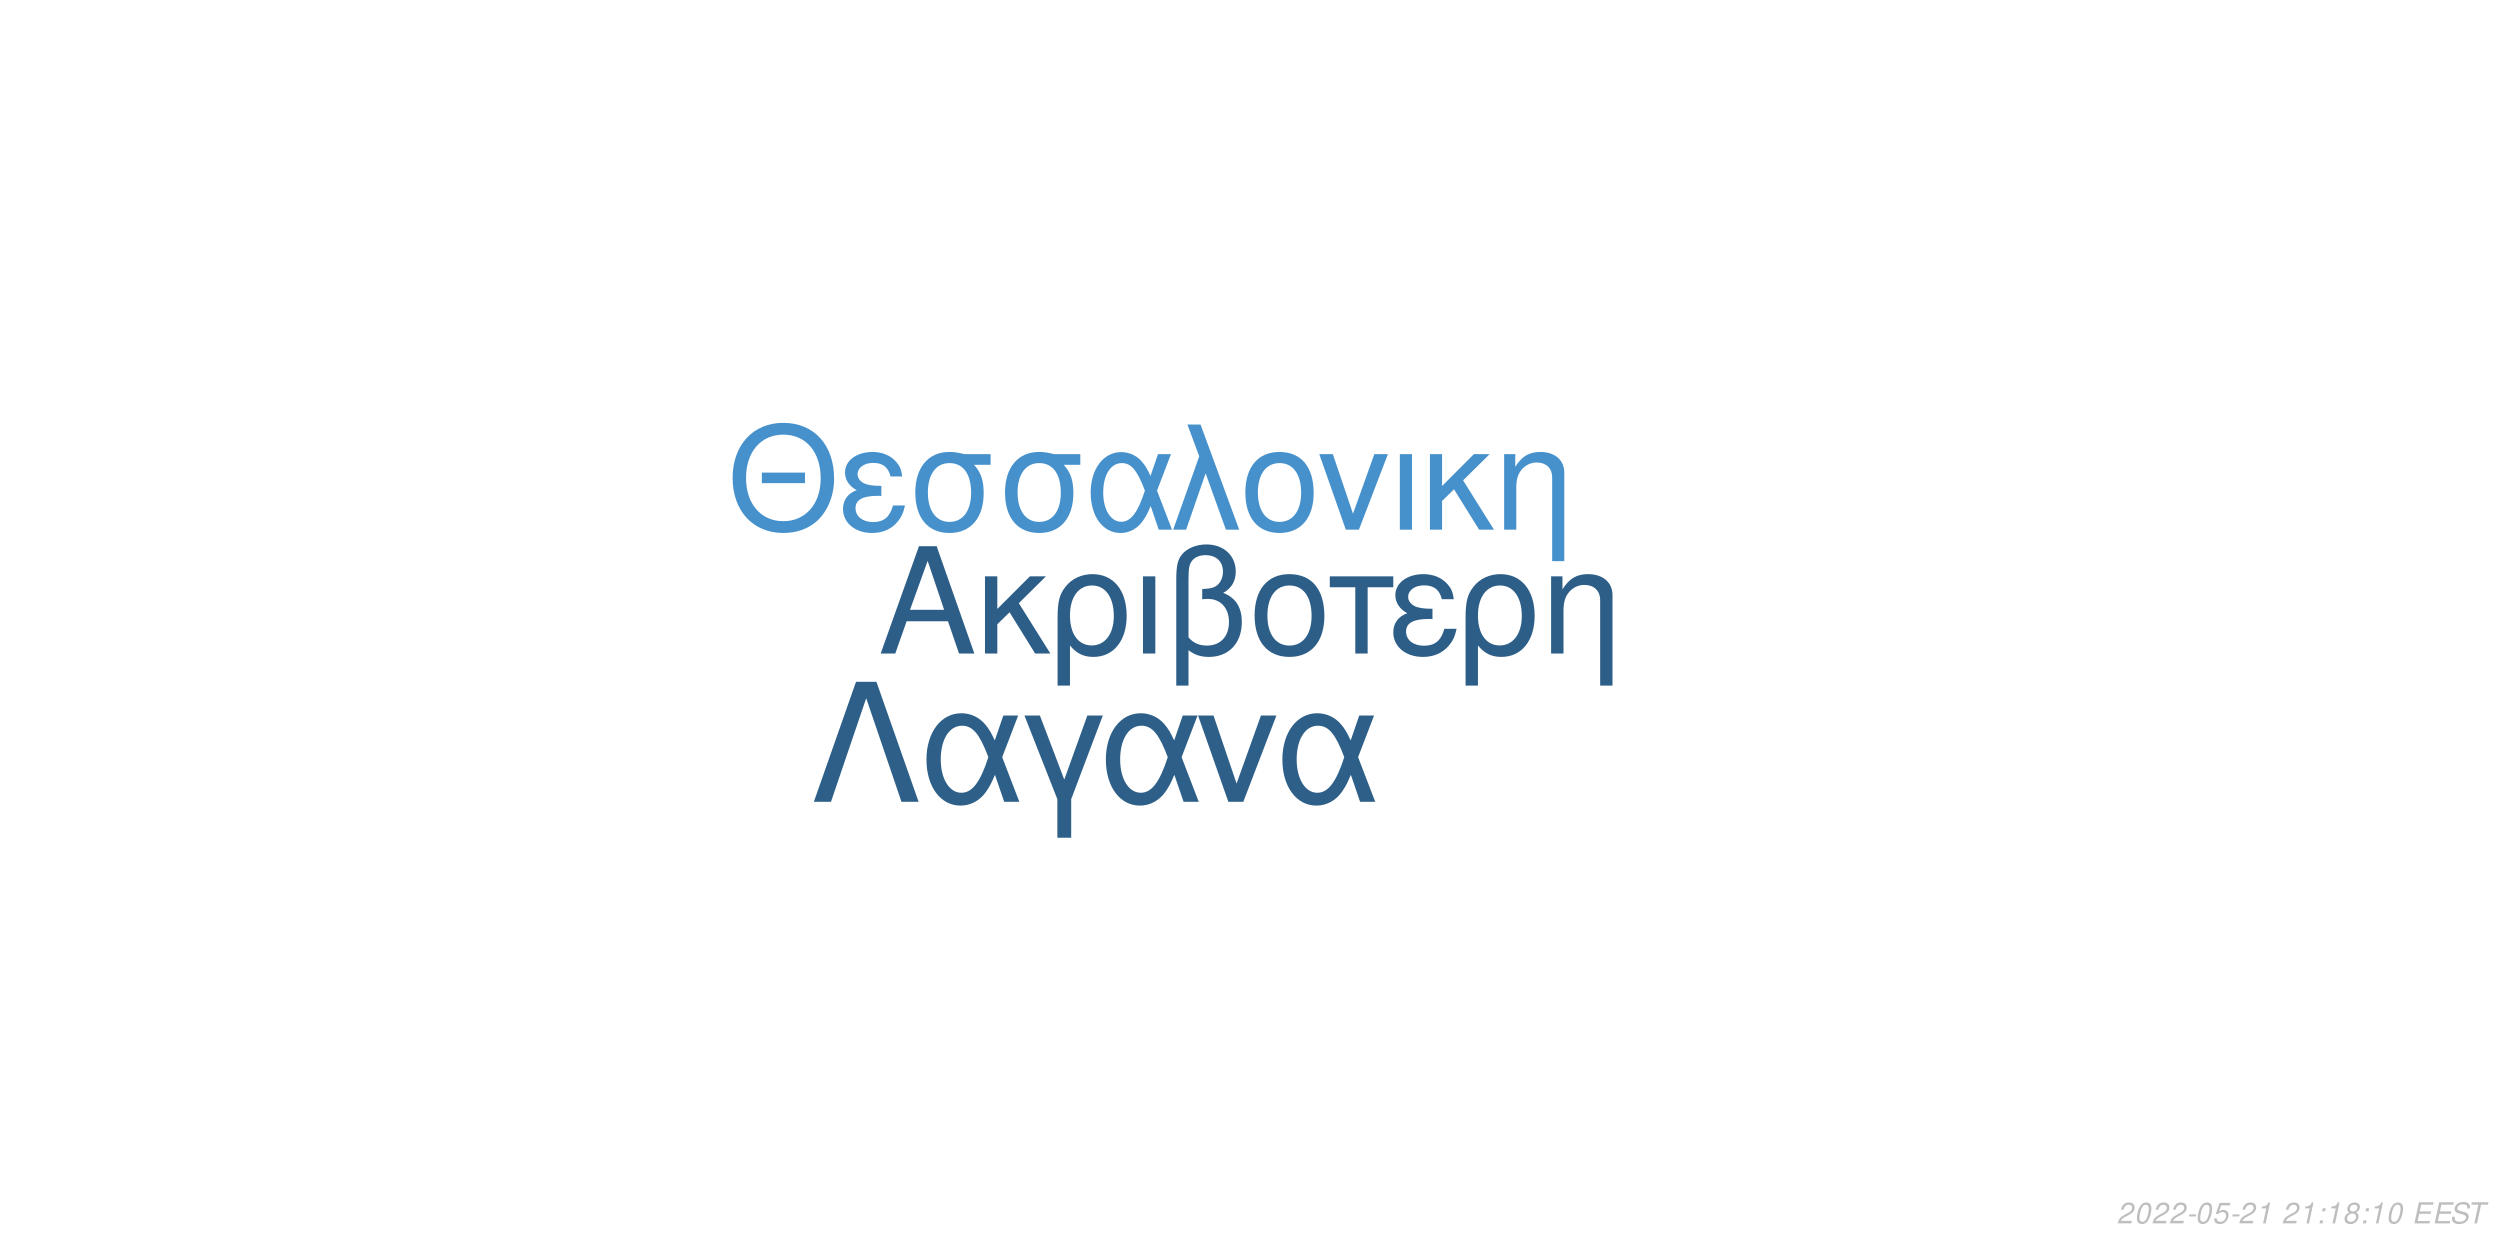
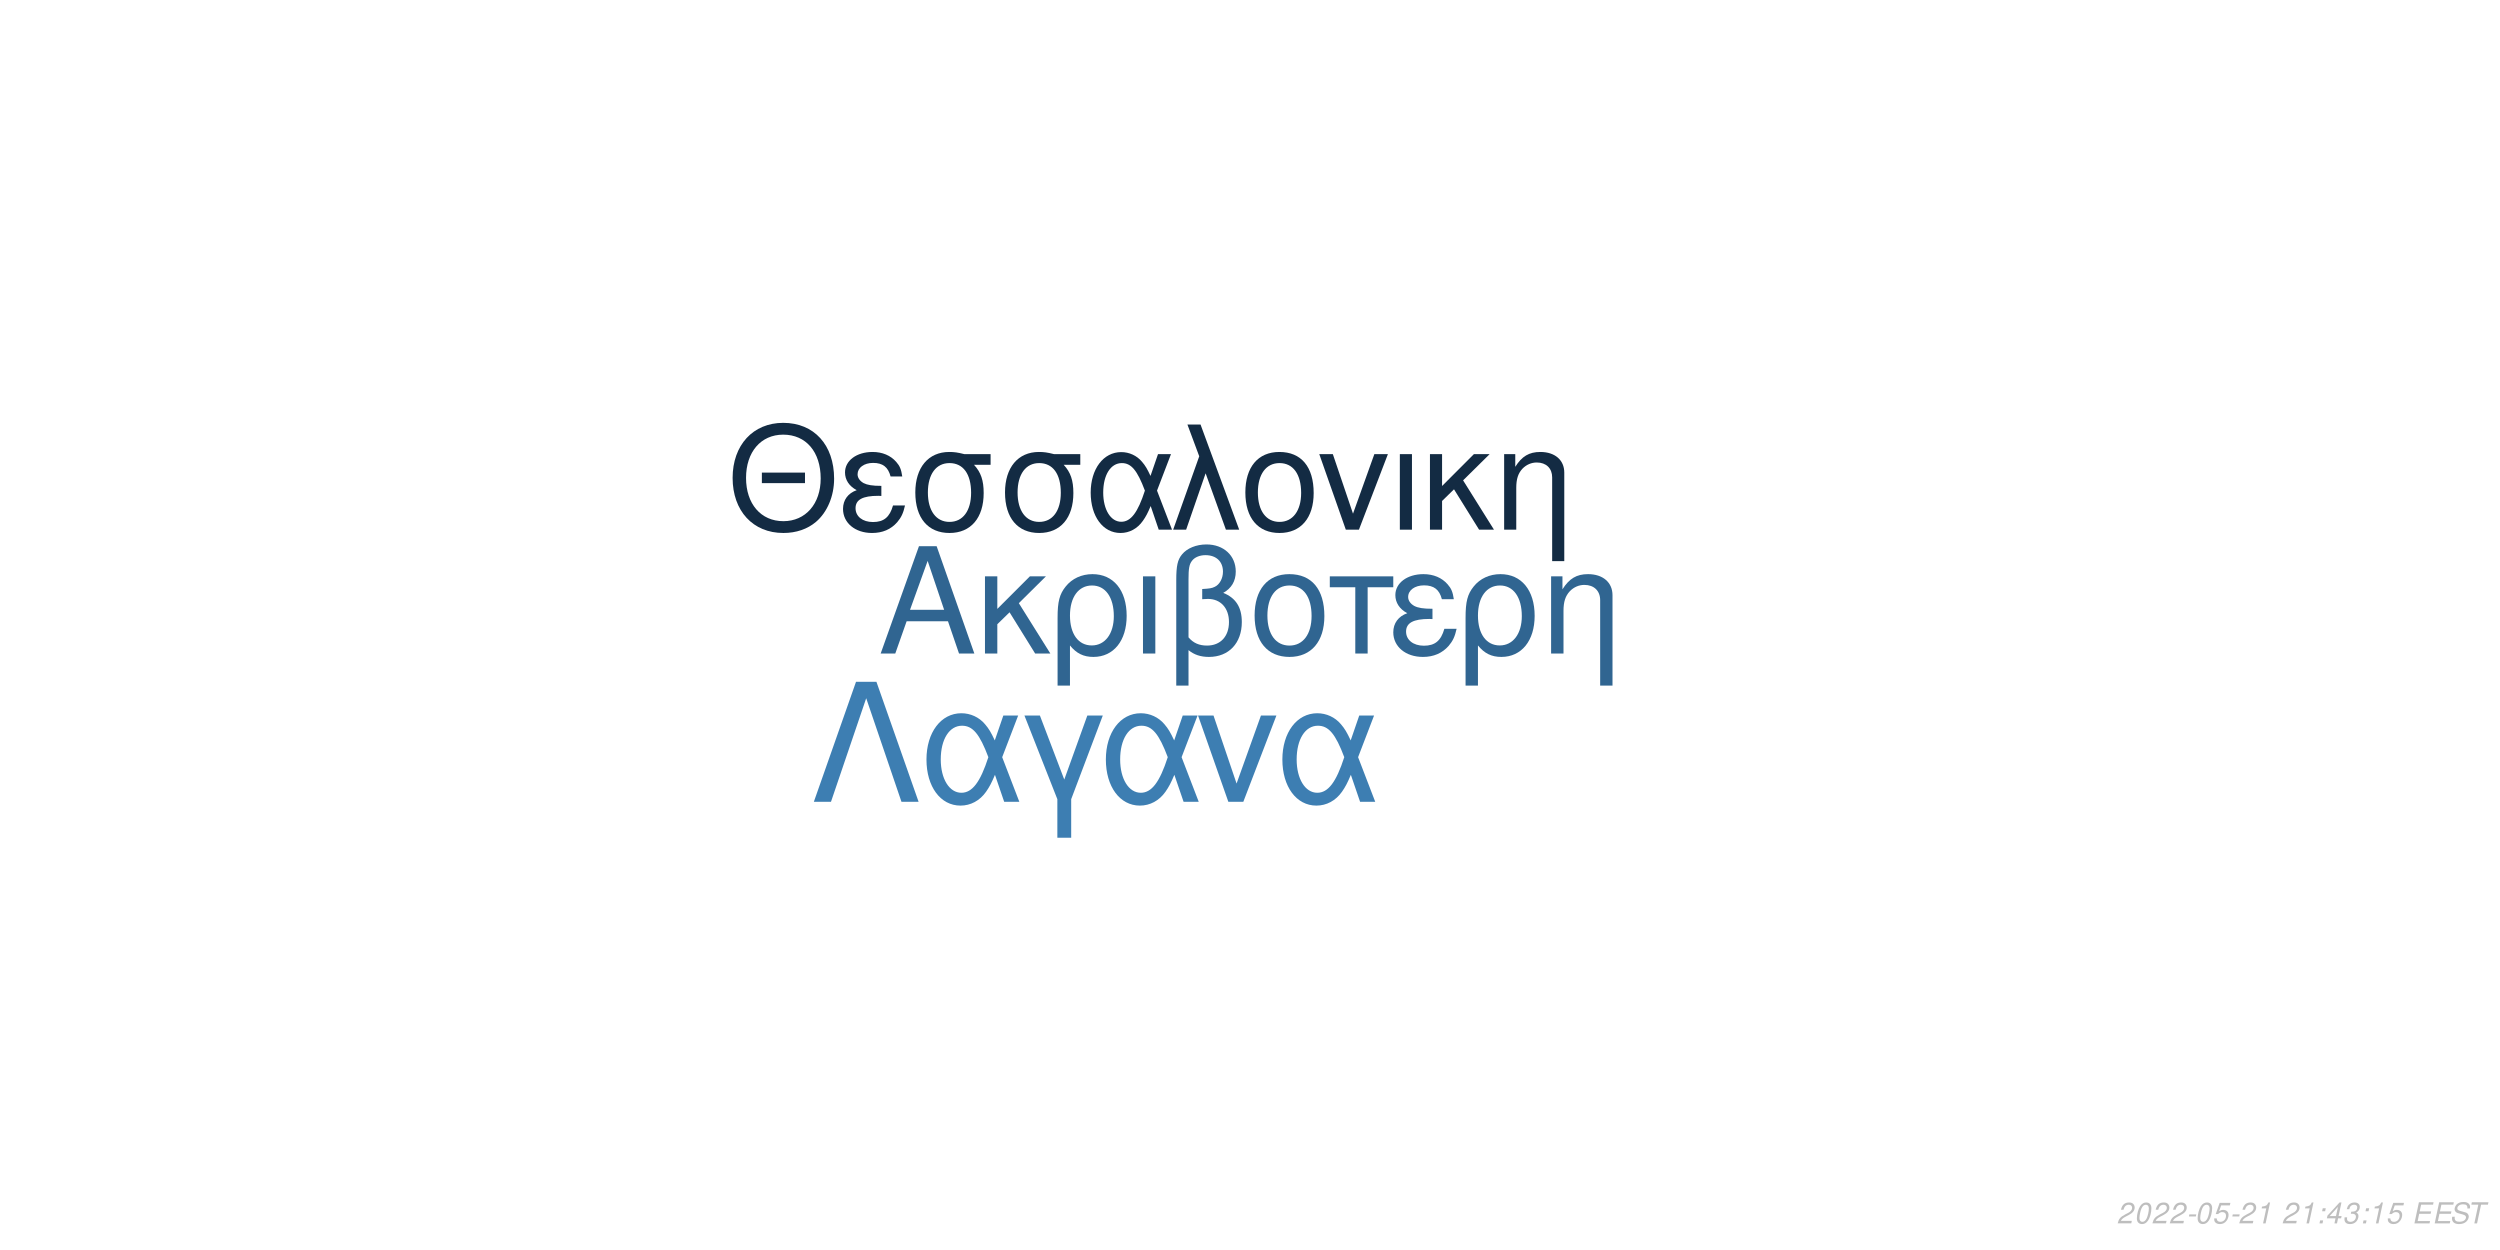
<svg xmlns="http://www.w3.org/2000/svg" xmlns:xlink="http://www.w3.org/1999/xlink" width="864pt" height="432pt" viewBox="0 0 864 432" version="1.1">
  <defs>
    <g>
      <symbol overflow="visible" id="glyph0-0">
        <path style="stroke:none;" d="" />
      </symbol>
      <symbol overflow="visible" id="glyph0-1">
        <path style="stroke:none;" d="M 24.125 -11.141 L 27.938 0 L 33.234 0 L 20.203 -37.094 L 14.094 -37.094 L 0.859 0 L 5.906 0 L 9.828 -11.141 Z M 22.797 -15.109 L 11 -15.109 L 17.094 -32.016 Z M 22.797 -15.109 " />
      </symbol>
      <symbol overflow="visible" id="glyph0-2">
        <path style="stroke:none;" d="M 7.172 -15.422 L 7.172 -26.672 L 2.906 -26.672 L 2.906 0 L 7.172 0 L 7.172 -10.125 L 11.406 -14.25 L 20.25 0 L 25.5 0 L 14.609 -17.406 L 23.969 -26.672 L 18.422 -26.672 Z M 7.172 -15.422 " />
      </symbol>
      <symbol overflow="visible" id="glyph0-3">
        <path style="stroke:none;" d="M 3 11.094 L 7.281 11.094 L 7.281 -2.797 C 9.516 -0.047 11.953 1.172 15.375 1.172 C 22.344 1.172 26.875 -4.422 26.875 -13.031 C 26.875 -21.891 22.297 -27.438 15.062 -27.438 C 11.297 -27.438 7.984 -25.906 5.797 -23.156 C 3.672 -20.516 3 -17.969 3 -12.359 Z M 14.906 -23.516 C 19.547 -23.516 22.438 -19.438 22.438 -12.922 C 22.438 -6.812 19.391 -2.797 14.812 -2.797 C 10.172 -2.797 7.281 -6.766 7.281 -13.125 C 7.281 -19.484 10.234 -23.516 14.906 -23.516 Z M 14.906 -23.516 " />
      </symbol>
      <symbol overflow="visible" id="glyph0-4">
        <path style="stroke:none;" d="M 3.516 0 L 7.781 0 L 7.781 -26.672 L 3.516 -26.672 Z M 3.516 0 " />
      </symbol>
      <symbol overflow="visible" id="glyph0-5">
        <path style="stroke:none;" d="M 4.016 11.094 L 8.25 11.094 L 8.25 -1.172 C 10.172 0.406 12.422 1.172 15.312 1.172 C 22.188 1.172 26.672 -3.609 26.672 -10.891 C 26.672 -15.984 24.578 -19.234 20.25 -20.969 C 23.109 -22.547 24.578 -25.031 24.578 -28.344 C 24.578 -33.844 20.406 -37.703 14.453 -37.703 C 10.938 -37.703 7.734 -36.391 6 -34.25 C 4.484 -32.422 4.016 -30.328 4.016 -25.391 Z M 8.25 -25.656 C 8.25 -29.359 8.5 -30.844 9.469 -32.062 C 10.375 -33.281 12.156 -34 14.094 -34 C 17.812 -34 20.156 -31.812 20.156 -28.297 C 20.156 -25.953 18.984 -23.812 17.297 -23.047 C 16.281 -22.547 15.469 -22.438 12.984 -22.297 L 12.984 -18.781 C 13.734 -18.828 14.344 -18.875 14.969 -18.875 C 19.344 -18.875 22.234 -15.719 22.234 -10.891 C 22.234 -5.906 19.281 -2.75 14.656 -2.75 C 11.953 -2.75 9.922 -3.609 8.25 -5.594 Z M 8.25 -25.656 " />
      </symbol>
      <symbol overflow="visible" id="glyph0-6">
        <path style="stroke:none;" d="M 14.094 -27.438 C 6.562 -27.438 2.094 -22.094 2.094 -13.125 C 2.094 -4.125 6.562 1.172 14.141 1.172 C 21.672 1.172 26.203 -4.172 26.203 -12.922 C 26.203 -22.188 21.828 -27.438 14.094 -27.438 Z M 14.141 -23.516 C 18.938 -23.516 21.781 -19.594 21.781 -12.984 C 21.781 -6.672 18.828 -2.75 14.141 -2.75 C 9.422 -2.75 6.516 -6.672 6.516 -13.125 C 6.516 -19.594 9.422 -23.516 14.141 -23.516 Z M 14.141 -23.516 " />
      </symbol>
      <symbol overflow="visible" id="glyph0-7">
        <path style="stroke:none;" d="M 7.891 0 L 12.156 0 L 12.156 -22.906 L 21.016 -22.906 L 21.016 -26.672 L -0.922 -26.672 L -0.922 -22.906 L 7.891 -22.906 Z M 7.891 0 " />
      </symbol>
      <symbol overflow="visible" id="glyph0-8">
        <path style="stroke:none;" d="M 14.562 -15.469 C 11.344 -15.469 9.562 -15.781 8.297 -16.438 C 6.922 -17.203 6.156 -18.328 6.156 -19.547 C 6.156 -21.891 8.453 -23.562 11.656 -23.562 C 15.062 -23.562 16.953 -22.094 17.812 -18.781 L 21.938 -18.781 C 21.578 -21.266 21.062 -22.5 19.797 -23.922 C 17.812 -26.203 14.906 -27.438 11.453 -27.438 C 5.797 -27.438 1.734 -24.375 1.734 -20.203 C 1.734 -17.609 3.156 -15.375 5.859 -13.938 C 2.797 -12.875 1.016 -10.484 1.016 -7.328 C 1.016 -2.391 5.297 1.172 11.25 1.172 C 14.969 1.172 17.906 -0.109 20.156 -2.641 C 21.578 -4.328 22.297 -5.797 22.906 -8.547 L 18.672 -8.547 C 17.5 -4.422 15.422 -2.703 11.609 -2.703 C 7.938 -2.703 5.438 -4.688 5.438 -7.578 C 5.438 -10.578 7.938 -11.953 13.484 -11.953 C 13.641 -11.953 14.094 -11.953 14.562 -11.906 Z M 14.562 -15.469 " />
      </symbol>
      <symbol overflow="visible" id="glyph0-9">
        <path style="stroke:none;" d="M 3.562 -26.672 L 3.562 0 L 7.844 0 L 7.844 -14.703 C 7.844 -17.906 8.5 -19.891 10.031 -21.531 C 11.406 -22.953 13.188 -23.719 15.062 -23.719 C 18.375 -23.719 20.516 -21.672 20.516 -18.469 L 20.516 11.094 L 24.781 11.094 L 24.781 -20.156 C 24.781 -24.578 21.469 -27.438 16.328 -27.438 C 12.359 -27.438 9.828 -25.906 7.484 -22.188 L 7.484 -26.672 Z M 3.562 -26.672 " />
      </symbol>
      <symbol overflow="visible" id="glyph1-0">
        <path style="stroke:none;" d="" />
      </symbol>
      <symbol overflow="visible" id="glyph1-1">
        <path style="stroke:none;" d="M 26.859 -19.734 L 11.953 -19.734 L 11.953 -16.094 L 26.859 -16.094 Z M 19.328 -36.922 C 8.922 -36.922 1.844 -29.25 1.844 -17.891 C 1.844 -6.484 8.875 1.141 19.391 1.141 C 23.812 1.141 27.703 -0.203 30.641 -2.688 C 34.578 -6.031 36.922 -11.656 36.922 -17.594 C 36.922 -29.297 30 -36.922 19.328 -36.922 Z M 19.328 -32.844 C 27.203 -32.844 32.281 -26.906 32.281 -17.688 C 32.281 -8.922 27.062 -2.938 19.391 -2.938 C 11.609 -2.938 6.484 -8.922 6.484 -17.891 C 6.484 -26.859 11.609 -32.844 19.328 -32.844 Z M 19.328 -32.844 " />
      </symbol>
      <symbol overflow="visible" id="glyph1-2">
        <path style="stroke:none;" d="M 14.25 -15.141 C 11.109 -15.141 9.375 -15.453 8.125 -16.094 C 6.781 -16.844 6.031 -17.938 6.031 -19.141 C 6.031 -21.422 8.266 -23.078 11.406 -23.078 C 14.75 -23.078 16.594 -21.625 17.438 -18.391 L 21.469 -18.391 C 21.125 -20.828 20.625 -22.031 19.391 -23.422 C 17.438 -25.656 14.594 -26.859 11.219 -26.859 C 5.688 -26.859 1.688 -23.875 1.688 -19.781 C 1.688 -17.234 3.094 -15.047 5.734 -13.656 C 2.734 -12.609 1 -10.266 1 -7.172 C 1 -2.344 5.188 1.141 11.016 1.141 C 14.656 1.141 17.547 -0.094 19.734 -2.594 C 21.125 -4.234 21.828 -5.688 22.422 -8.375 L 18.281 -8.375 C 17.141 -4.328 15.094 -2.641 11.359 -2.641 C 7.766 -2.641 5.328 -4.578 5.328 -7.422 C 5.328 -10.359 7.766 -11.703 13.203 -11.703 C 13.359 -11.703 13.797 -11.703 14.25 -11.656 Z M 14.25 -15.141 " />
      </symbol>
      <symbol overflow="visible" id="glyph1-3">
        <path style="stroke:none;" d="M 29 -26.109 L 19.938 -26.109 C 17.594 -26.703 16.438 -26.859 14.703 -26.859 C 7.469 -26.859 2.984 -21.469 2.984 -12.859 C 2.984 -4.031 7.375 1.141 14.797 1.141 C 22.172 1.141 26.609 -4.078 26.609 -12.656 C 26.609 -17.047 25.656 -19.828 23.266 -22.422 L 29 -22.422 Z M 14.797 -23.016 C 19.531 -23.016 22.266 -19.234 22.266 -12.75 C 22.266 -6.531 19.438 -2.688 14.797 -2.688 C 10.172 -2.688 7.328 -6.531 7.328 -12.859 C 7.328 -19.188 10.172 -23.016 14.797 -23.016 Z M 14.797 -23.016 " />
      </symbol>
      <symbol overflow="visible" id="glyph1-4">
        <path style="stroke:none;" d="M 29.344 -26.109 L 24.859 -26.109 L 22.266 -18.578 C 21.125 -21.031 20.484 -22.125 19.328 -23.469 C 17.547 -25.609 14.906 -26.812 12.156 -26.812 C 5.984 -26.812 1.594 -20.984 1.594 -12.812 C 1.594 -4.578 5.828 1.141 11.906 1.141 C 14.953 1.141 17.734 -0.344 19.625 -3.047 C 20.672 -4.531 21.281 -5.688 22.328 -8.172 L 25.109 0 L 29.703 0 L 24.516 -13.5 Z M 20.328 -13.5 C 17.891 -5.922 15.453 -2.734 12.156 -2.734 C 8.516 -2.734 5.922 -6.922 5.922 -12.812 C 5.922 -18.938 8.516 -23.016 12.359 -23.016 C 15.594 -23.016 17.688 -20.531 20.328 -13.5 Z M 20.328 -13.5 " />
      </symbol>
      <symbol overflow="visible" id="glyph1-5">
        <path style="stroke:none;" d="M 1.094 0 L 5.578 0 L 12.312 -19.484 L 19.328 0 L 23.922 0 L 10.562 -36.328 L 6.031 -36.328 L 10.109 -25.359 Z M 1.094 0 " />
      </symbol>
      <symbol overflow="visible" id="glyph1-6">
        <path style="stroke:none;" d="M 13.797 -26.859 C 6.422 -26.859 2.047 -21.625 2.047 -12.859 C 2.047 -4.031 6.422 1.141 13.859 1.141 C 21.234 1.141 25.656 -4.078 25.656 -12.656 C 25.656 -21.719 21.375 -26.859 13.797 -26.859 Z M 13.859 -23.016 C 18.531 -23.016 21.328 -19.188 21.328 -12.703 C 21.328 -6.531 18.438 -2.688 13.859 -2.688 C 9.219 -2.688 6.375 -6.531 6.375 -12.859 C 6.375 -19.188 9.219 -23.016 13.859 -23.016 Z M 13.859 -23.016 " />
      </symbol>
      <symbol overflow="visible" id="glyph1-7">
        <path style="stroke:none;" d="M 14.297 0 L 24.312 -26.109 L 19.625 -26.109 L 12.25 -5.531 L 5.281 -26.109 L 0.594 -26.109 L 9.766 0 Z M 14.297 0 " />
      </symbol>
      <symbol overflow="visible" id="glyph1-8">
        <path style="stroke:none;" d="M 3.438 0 L 7.625 0 L 7.625 -26.109 L 3.438 -26.109 Z M 3.438 0 " />
      </symbol>
      <symbol overflow="visible" id="glyph1-9">
        <path style="stroke:none;" d="M 7.031 -15.094 L 7.031 -26.109 L 2.844 -26.109 L 2.844 0 L 7.031 0 L 7.031 -9.922 L 11.156 -13.953 L 19.828 0 L 24.969 0 L 14.297 -17.047 L 23.469 -26.109 L 18.031 -26.109 Z M 7.031 -15.094 " />
      </symbol>
      <symbol overflow="visible" id="glyph1-10">
        <path style="stroke:none;" d="M 3.484 -26.109 L 3.484 0 L 7.672 0 L 7.672 -14.406 C 7.672 -17.547 8.328 -19.484 9.812 -21.078 C 11.156 -22.469 12.906 -23.219 14.75 -23.219 C 17.984 -23.219 20.078 -21.234 20.078 -18.094 L 20.078 10.859 L 24.266 10.859 L 24.266 -19.734 C 24.266 -24.062 21.031 -26.859 16 -26.859 C 12.109 -26.859 9.609 -25.359 7.328 -21.719 L 7.328 -26.109 Z M 3.484 -26.109 " />
      </symbol>
      <symbol overflow="visible" id="glyph2-0">
        <path style="stroke:none;" d="" />
      </symbol>
      <symbol overflow="visible" id="glyph2-1">
        <path style="stroke:none;" d="M 22.531 -41.484 L 15.484 -41.484 L 0.906 0 L 6.828 0 L 19 -35.797 L 31.188 0 L 37.109 0 Z M 22.531 -41.484 " />
      </symbol>
      <symbol overflow="visible" id="glyph2-2">
        <path style="stroke:none;" d="M 33.516 -29.812 L 28.391 -29.812 L 25.438 -21.219 C 24.125 -24.016 23.391 -25.266 22.078 -26.797 C 20.031 -29.25 17.016 -30.609 13.891 -30.609 C 6.828 -30.609 1.828 -23.953 1.828 -14.625 C 1.828 -5.234 6.656 1.312 13.594 1.312 C 17.078 1.312 20.266 -0.391 22.422 -3.469 C 23.609 -5.172 24.297 -6.484 25.5 -9.328 L 28.688 0 L 33.922 0 L 28 -15.422 Z M 23.219 -15.422 C 20.422 -6.766 17.641 -3.125 13.891 -3.125 C 9.734 -3.125 6.766 -7.906 6.766 -14.625 C 6.766 -21.625 9.734 -26.297 14.109 -26.297 C 17.812 -26.297 20.203 -23.453 23.219 -15.422 Z M 23.219 -15.422 " />
      </symbol>
      <symbol overflow="visible" id="glyph2-3">
        <path style="stroke:none;" d="M 12.062 12.406 L 16.844 12.406 L 16.844 -0.906 L 27.766 -29.812 L 22.422 -29.812 L 14.453 -7.688 L 6.031 -29.812 L 0.688 -29.812 L 12.062 -0.906 Z M 12.062 12.406 " />
      </symbol>
      <symbol overflow="visible" id="glyph2-4">
        <path style="stroke:none;" d="M 16.328 0 L 27.766 -29.812 L 22.422 -29.812 L 14 -6.312 L 6.031 -29.812 L 0.688 -29.812 L 11.156 0 Z M 16.328 0 " />
      </symbol>
      <symbol overflow="visible" id="glyph3-0">
        <path style="stroke:none;" d="" />
      </symbol>
      <symbol overflow="visible" id="glyph3-1">
        <path style="stroke:none;" d="M 5.234 -0.875 L 1.469 -0.875 C 1.641 -1.375 2.203 -1.891 3.109 -2.344 L 4.234 -2.938 C 5.562 -3.625 6.219 -4.469 6.219 -5.484 C 6.219 -5.938 6.062 -6.359 5.797 -6.656 C 5.469 -7.047 4.984 -7.234 4.312 -7.234 C 2.766 -7.234 1.891 -6.453 1.484 -4.734 L 2.375 -4.734 C 2.484 -5.188 2.609 -5.484 2.797 -5.75 C 3.094 -6.203 3.609 -6.453 4.188 -6.453 C 4.891 -6.453 5.344 -6.031 5.344 -5.375 C 5.344 -4.703 4.859 -4.094 4.016 -3.656 L 2.984 -3.125 C 1.234 -2.188 0.797 -1.656 0.344 -0.016 L 5.047 -0.016 Z M 5.234 -0.875 " />
      </symbol>
      <symbol overflow="visible" id="glyph3-2">
        <path style="stroke:none;" d="M 4.203 -7.234 C 3.375 -7.234 2.688 -6.812 2.125 -5.984 C 1.484 -5.047 0.984 -3.188 0.984 -1.734 C 0.984 -1.109 1.172 -0.562 1.484 -0.266 C 1.797 0.047 2.281 0.234 2.766 0.234 C 3.625 0.234 4.281 -0.156 4.859 -1.016 C 5.516 -1.953 6 -3.797 6 -5.266 C 6 -6.5 5.328 -7.234 4.203 -7.234 Z M 4.094 -6.453 C 4.734 -6.453 5.125 -5.984 5.125 -5.156 C 5.125 -4.203 4.781 -2.625 4.406 -1.812 C 3.984 -0.938 3.516 -0.547 2.875 -0.547 C 2.25 -0.547 1.875 -1.031 1.875 -1.828 C 1.875 -2.797 2.203 -4.344 2.594 -5.203 C 2.984 -6.047 3.453 -6.453 4.094 -6.453 Z M 4.094 -6.453 " />
      </symbol>
      <symbol overflow="visible" id="glyph3-3">
        <path style="stroke:none;" d="M 3.516 -3.125 L 1.125 -3.125 L 0.969 -2.406 L 3.359 -2.406 Z M 3.516 -3.125 " />
      </symbol>
      <symbol overflow="visible" id="glyph3-4">
        <path style="stroke:none;" d="M 6.297 -7.094 L 2.594 -7.094 L 1.234 -3.234 L 2.047 -3.234 C 2.656 -3.766 2.938 -3.906 3.531 -3.906 C 4.328 -3.906 4.797 -3.453 4.797 -2.688 C 4.797 -1.438 3.969 -0.547 2.828 -0.547 C 2.031 -0.547 1.609 -0.938 1.578 -1.734 L 0.703 -1.734 L 0.703 -1.516 C 0.703 -0.938 0.844 -0.547 1.188 -0.266 C 1.562 0.062 2.078 0.234 2.703 0.234 C 3.656 0.234 4.391 -0.156 4.984 -0.922 C 5.422 -1.5 5.672 -2.234 5.672 -2.953 C 5.672 -4 4.938 -4.672 3.812 -4.672 C 3.328 -4.672 2.906 -4.547 2.406 -4.234 L 3.109 -6.219 L 6.109 -6.219 Z M 6.297 -7.094 " />
      </symbol>
      <symbol overflow="visible" id="glyph3-5">
        <path style="stroke:none;" d="M 3.703 -5.188 L 2.594 0 L 3.469 0 L 5.016 -7.234 L 4.438 -7.234 C 3.906 -6.156 3.688 -6.016 2.234 -5.812 L 2.109 -5.188 Z M 3.703 -5.188 " />
      </symbol>
      <symbol overflow="visible" id="glyph3-6">
        <path style="stroke:none;" d="" />
      </symbol>
      <symbol overflow="visible" id="glyph3-7">
        <path style="stroke:none;" d="M 2.359 -1.031 L 1.312 -1.031 L 1.094 0 L 2.141 0 Z M 3.266 -5.234 L 2.219 -5.234 L 2 -4.203 L 3.047 -4.203 Z M 3.266 -5.234 " />
      </symbol>
      <symbol overflow="visible" id="glyph3-8">
-         <path style="stroke:none;" d="M 4.766 -3.797 C 5.078 -3.969 5.234 -4.078 5.438 -4.234 C 5.812 -4.594 6.062 -5.172 6.062 -5.734 C 6.062 -6.625 5.344 -7.234 4.266 -7.234 C 2.812 -7.234 1.703 -6.219 1.703 -4.875 C 1.703 -4.406 1.875 -4.125 2.359 -3.812 C 1.297 -3.312 0.75 -2.516 0.75 -1.469 C 0.75 -0.438 1.547 0.234 2.812 0.234 C 3.656 0.234 4.359 -0.094 4.938 -0.734 C 5.359 -1.234 5.609 -1.859 5.609 -2.438 C 5.609 -3.047 5.312 -3.516 4.766 -3.797 Z M 4.109 -6.453 C 4.797 -6.453 5.188 -6.125 5.188 -5.578 C 5.188 -5.266 5.062 -4.922 4.859 -4.672 C 4.562 -4.312 4.188 -4.156 3.656 -4.156 C 2.984 -4.156 2.594 -4.453 2.594 -4.984 C 2.594 -5.859 3.203 -6.453 4.109 -6.453 Z M 3.453 -3.406 C 4.234 -3.406 4.734 -2.984 4.734 -2.312 C 4.734 -1.312 3.922 -0.547 2.875 -0.547 C 2.125 -0.547 1.625 -0.969 1.625 -1.625 C 1.625 -2.609 2.438 -3.406 3.453 -3.406 Z M 3.453 -3.406 " />
+         <path style="stroke:none;" d="M 3.625 -1.75 L 3.266 0 L 4.141 0 L 4.516 -1.75 L 5.562 -1.75 L 5.734 -2.531 L 4.688 -2.531 L 5.688 -7.234 L 5.016 -7.234 L 0.844 -2.672 L 0.641 -1.75 Z M 3.797 -2.531 L 1.594 -2.531 L 4.469 -5.703 Z M 3.797 -2.531 " />
      </symbol>
      <symbol overflow="visible" id="glyph3-9">
+         <path style="stroke:none;" d="M 2.922 -3.312 C 3.125 -3.344 3.234 -3.344 3.375 -3.344 C 4.203 -3.344 4.688 -3 4.688 -2.406 C 4.688 -1.312 3.906 -0.547 2.781 -0.547 C 2.047 -0.547 1.594 -0.938 1.594 -1.562 C 1.594 -1.719 1.609 -1.844 1.656 -2.094 L 0.766 -2.094 C 0.734 -1.797 0.719 -1.641 0.719 -1.469 C 0.719 -0.375 1.406 0.234 2.641 0.234 C 3.547 0.234 4.297 -0.078 4.812 -0.656 C 5.266 -1.156 5.562 -1.875 5.562 -2.547 C 5.562 -3.125 5.344 -3.453 4.797 -3.734 C 5.641 -4.234 6.016 -4.844 6.016 -5.734 C 6.016 -6.656 5.312 -7.234 4.203 -7.234 C 3.375 -7.234 2.672 -6.938 2.188 -6.375 C 1.891 -6.031 1.703 -5.641 1.516 -4.906 L 2.391 -4.906 C 2.5 -5.359 2.594 -5.594 2.734 -5.812 C 3.047 -6.234 3.516 -6.453 4.078 -6.453 C 4.734 -6.453 5.141 -6.125 5.141 -5.578 C 5.141 -5.188 5.016 -4.797 4.797 -4.547 C 4.516 -4.234 4 -4.062 3.266 -4.062 L 3.078 -4.062 Z M 2.922 -3.312 " />
+       </symbol>
+       <symbol overflow="visible" id="glyph3-10">
        <path style="stroke:none;" d="M 2.547 -3.312 L 6.5 -3.312 L 6.688 -4.141 L 2.719 -4.141 L 3.219 -6.469 L 7.344 -6.469 L 7.516 -7.297 L 2.453 -7.297 L 0.906 0 L 6.125 0 L 6.297 -0.812 L 2.016 -0.812 Z M 2.547 -3.312 " />
      </symbol>
-       <symbol overflow="visible" id="glyph3-10">
+       <symbol overflow="visible" id="glyph3-11">
        <path style="stroke:none;" d="M 7.062 -5.156 C 7.125 -5.438 7.141 -5.562 7.141 -5.703 C 7.141 -6.156 6.938 -6.594 6.594 -6.891 C 6.188 -7.25 5.656 -7.406 4.875 -7.406 C 3.844 -7.406 3.047 -7.125 2.5 -6.562 C 2.094 -6.141 1.781 -5.438 1.781 -4.922 C 1.781 -4.297 2.219 -3.766 2.891 -3.562 L 4.594 -3.094 C 5.406 -2.859 5.734 -2.578 5.734 -2.094 C 5.734 -1.781 5.547 -1.406 5.266 -1.141 C 4.844 -0.766 4.266 -0.578 3.453 -0.578 C 2.328 -0.578 1.812 -0.984 1.812 -1.906 C 1.812 -2.047 1.812 -2.125 1.844 -2.312 L 0.984 -2.312 C 0.906 -2.062 0.891 -1.906 0.891 -1.688 C 0.891 -0.484 1.797 0.234 3.297 0.234 C 4.359 0.234 5.234 -0.062 5.812 -0.609 C 6.344 -1.078 6.688 -1.797 6.688 -2.375 C 6.688 -2.641 6.609 -2.906 6.453 -3.156 C 6.234 -3.5 5.938 -3.703 5.469 -3.828 L 3.75 -4.312 C 2.984 -4.547 2.734 -4.734 2.734 -5.188 C 2.734 -5.547 2.875 -5.844 3.188 -6.109 C 3.547 -6.438 4.031 -6.594 4.703 -6.594 C 5.266 -6.594 5.688 -6.484 5.906 -6.297 C 6.094 -6.125 6.219 -5.797 6.219 -5.516 C 6.219 -5.422 6.203 -5.344 6.188 -5.156 Z M 7.062 -5.156 " />
      </symbol>
-       <symbol overflow="visible" id="glyph3-11">
+       <symbol overflow="visible" id="glyph3-12">
        <path style="stroke:none;" d="M 4.938 -6.469 L 7.312 -6.469 L 7.484 -7.297 L 1.75 -7.297 L 1.578 -6.469 L 3.984 -6.469 L 2.609 0 L 3.547 0 Z M 4.938 -6.469 " />
      </symbol>
    </g>
  </defs>
  <g id="surface1">
    <rect x="0" y="0" width="864" height="432" style="fill:rgb(100%,100%,100%);fill-opacity:1;stroke:none;" />
-     <g style="fill:rgb(17.647%,36.863%,53.333%);fill-opacity:1;">
+     <g style="fill:rgb(18.824%,39.608%,56.863%);fill-opacity:1;">
      <use xlink:href="#glyph0-1" x="303.5" y="225.861" />
      <use xlink:href="#glyph0-2" x="337.5" y="225.861" />
      <use xlink:href="#glyph0-3" x="362.5" y="225.861" />
      <use xlink:href="#glyph0-4" x="391.5" y="225.861" />
      <use xlink:href="#glyph0-5" x="402.5" y="225.861" />
      <use xlink:href="#glyph0-6" x="431.5" y="225.861" />
      <use xlink:href="#glyph0-7" x="460.5" y="225.861" />
      <use xlink:href="#glyph0-8" x="480.5" y="225.861" />
      <use xlink:href="#glyph0-3" x="503.5" y="225.861" />
      <use xlink:href="#glyph0-9" x="532.5" y="225.861" />
    </g>
-     <g style="fill:rgb(27.451%,56.863%,80%);fill-opacity:1;">
+     <g style="fill:rgb(7.451%,16.863%,26.275%);fill-opacity:1;">
      <use xlink:href="#glyph1-1" x="251.348" y="183.058" />
      <use xlink:href="#glyph1-2" x="290.348" y="183.058" />
      <use xlink:href="#glyph1-3" x="313.348" y="183.058" />
      <use xlink:href="#glyph1-3" x="344.348" y="183.058" />
      <use xlink:href="#glyph1-4" x="375.348" y="183.058" />
      <use xlink:href="#glyph1-5" x="404.348" y="183.058" />
      <use xlink:href="#glyph1-6" x="428.348" y="183.058" />
      <use xlink:href="#glyph1-7" x="455.348" y="183.058" />
      <use xlink:href="#glyph1-8" x="480.348" y="183.058" />
      <use xlink:href="#glyph1-9" x="491.348" y="183.058" />
      <use xlink:href="#glyph1-10" x="516.348" y="183.058" />
    </g>
-     <g style="fill:rgb(17.647%,37.255%,53.333%);fill-opacity:1;">
+     <g style="fill:rgb(23.922%,49.412%,69.804%);fill-opacity:1;">
      <use xlink:href="#glyph2-1" x="280.359" y="277.105" />
      <use xlink:href="#glyph2-2" x="318.359" y="277.105" />
      <use xlink:href="#glyph2-3" x="353.359" y="277.105" />
      <use xlink:href="#glyph2-2" x="380.359" y="277.105" />
      <use xlink:href="#glyph2-4" x="413.359" y="277.105" />
      <use xlink:href="#glyph2-2" x="441.359" y="277.105" />
    </g>
    <g style="fill:rgb(74.51%,74.51%,74.51%);fill-opacity:1;">
      <use xlink:href="#glyph3-1" x="731.52" y="422.81" />
      <use xlink:href="#glyph3-2" x="737.52" y="422.81" />
      <use xlink:href="#glyph3-1" x="743.52" y="422.81" />
      <use xlink:href="#glyph3-1" x="749.52" y="422.81" />
      <use xlink:href="#glyph3-3" x="755.52" y="422.81" />
      <use xlink:href="#glyph3-2" x="758.52" y="422.81" />
      <use xlink:href="#glyph3-4" x="764.52" y="422.81" />
      <use xlink:href="#glyph3-3" x="770.52" y="422.81" />
      <use xlink:href="#glyph3-1" x="773.52" y="422.81" />
      <use xlink:href="#glyph3-5" x="779.52" y="422.81" />
      <use xlink:href="#glyph3-6" x="785.52" y="422.81" />
      <use xlink:href="#glyph3-1" x="788.52" y="422.81" />
      <use xlink:href="#glyph3-5" x="794.52" y="422.81" />
      <use xlink:href="#glyph3-7" x="800.52" y="422.81" />
-       <use xlink:href="#glyph3-5" x="803.52" y="422.81" />
-       <use xlink:href="#glyph3-8" x="809.52" y="422.81" />
+       <use xlink:href="#glyph3-8" x="803.52" y="422.81" />
+       <use xlink:href="#glyph3-9" x="809.52" y="422.81" />
      <use xlink:href="#glyph3-7" x="815.52" y="422.81" />
      <use xlink:href="#glyph3-5" x="818.52" y="422.81" />
-       <use xlink:href="#glyph3-2" x="824.52" y="422.81" />
+       <use xlink:href="#glyph3-4" x="824.52" y="422.81" />
      <use xlink:href="#glyph3-6" x="830.52" y="422.81" />
-       <use xlink:href="#glyph3-9" x="833.52" y="422.81" />
-       <use xlink:href="#glyph3-9" x="840.52" y="422.81" />
-       <use xlink:href="#glyph3-10" x="846.52" y="422.81" />
-       <use xlink:href="#glyph3-11" x="852.52" y="422.81" />
+       <use xlink:href="#glyph3-10" x="833.52" y="422.81" />
+       <use xlink:href="#glyph3-10" x="840.52" y="422.81" />
+       <use xlink:href="#glyph3-11" x="846.52" y="422.81" />
+       <use xlink:href="#glyph3-12" x="852.52" y="422.81" />
    </g>
  </g>
</svg>
